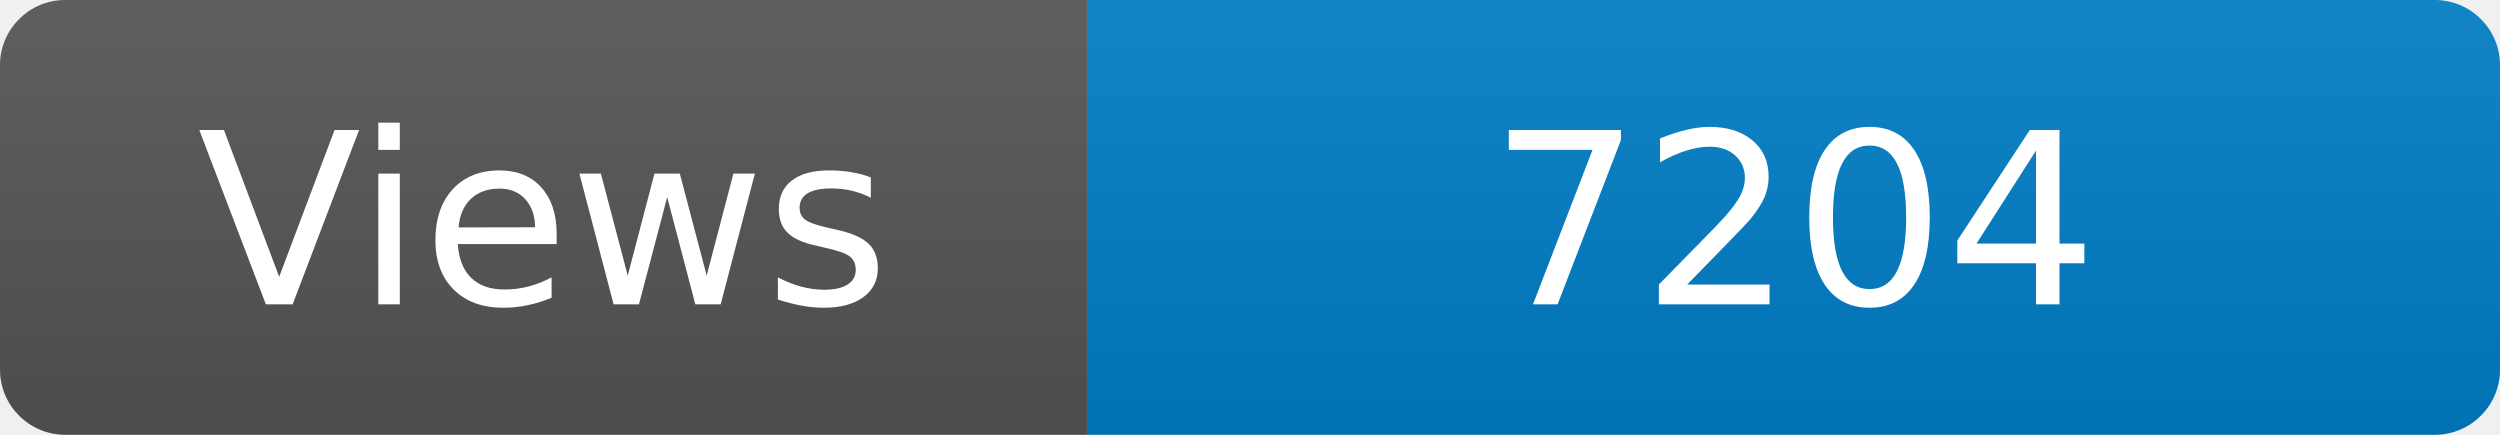
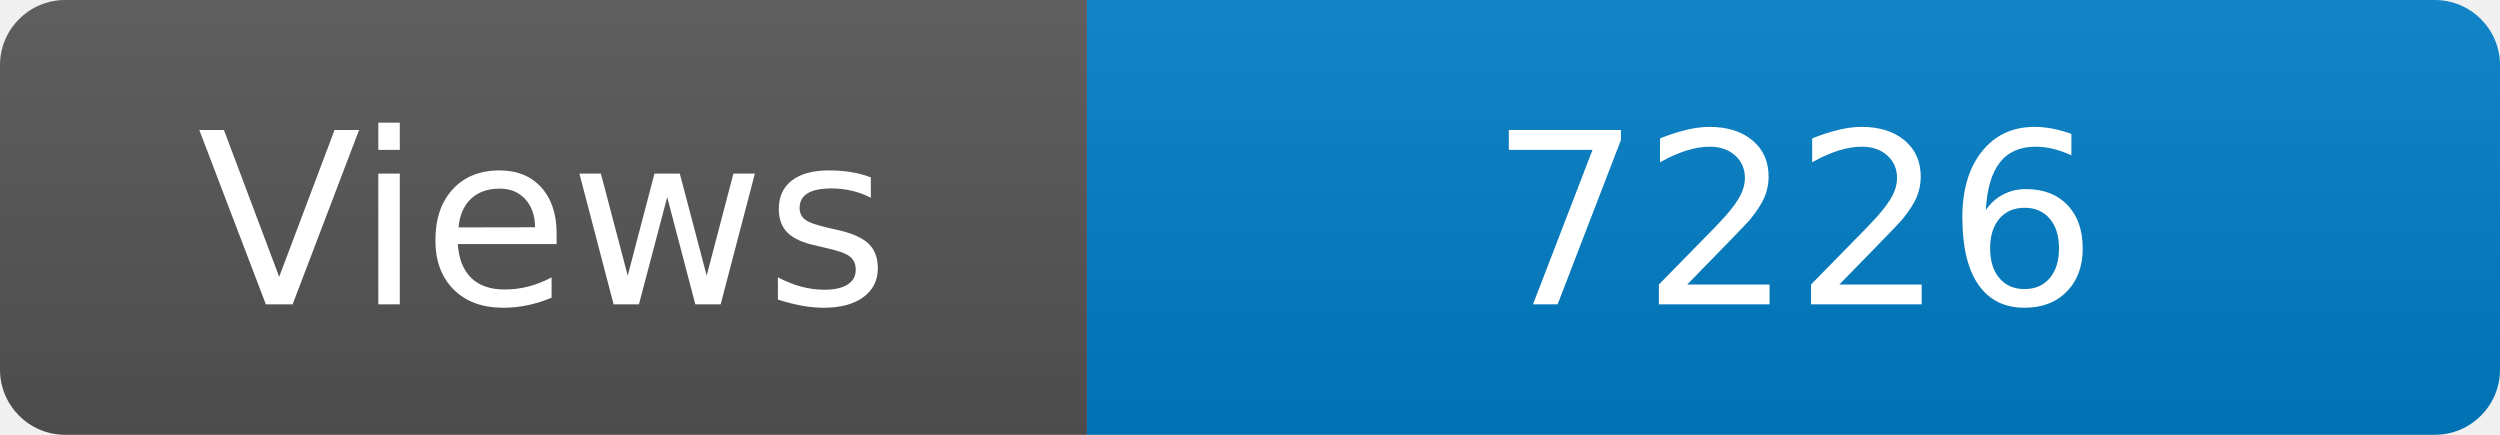
<svg xmlns="http://www.w3.org/2000/svg" width="115" height="20" role="img" aria-label="Maintained?: yes">
  <linearGradient id="s" x2="0" y2="100%">
    <stop offset="0" stop-color="#bbb" stop-opacity=".1" />
    <stop offset="1" stop-opacity=".1" />
  </linearGradient>
  <clipPath id="r">
    <rect width="115" height="20" rx="3" fill="#fff" />
  </clipPath>
  <g clip-path="url(#r)">
    <rect width="50" height="20" fill="#555" />
    <rect x="50" width="160" height="20" fill="#007ec6" />
    <rect width="115" height="20" fill="url(#s)" />
  </g>
  <g fill="#fff" text-anchor="middle" font-family="Verdana,Geneva,DejaVu Sans,sans-serif" font-size="110">
    <text x="250" y="140" transform="scale(.1)" fill="#fff">Views</text>
-     <text x="825" y="140" transform="scale(.1)" fill="#fff">7204</text>
+     <text x="825" y="140" transform="scale(.1)" fill="#fff">7226</text>
  </g>
</svg>
